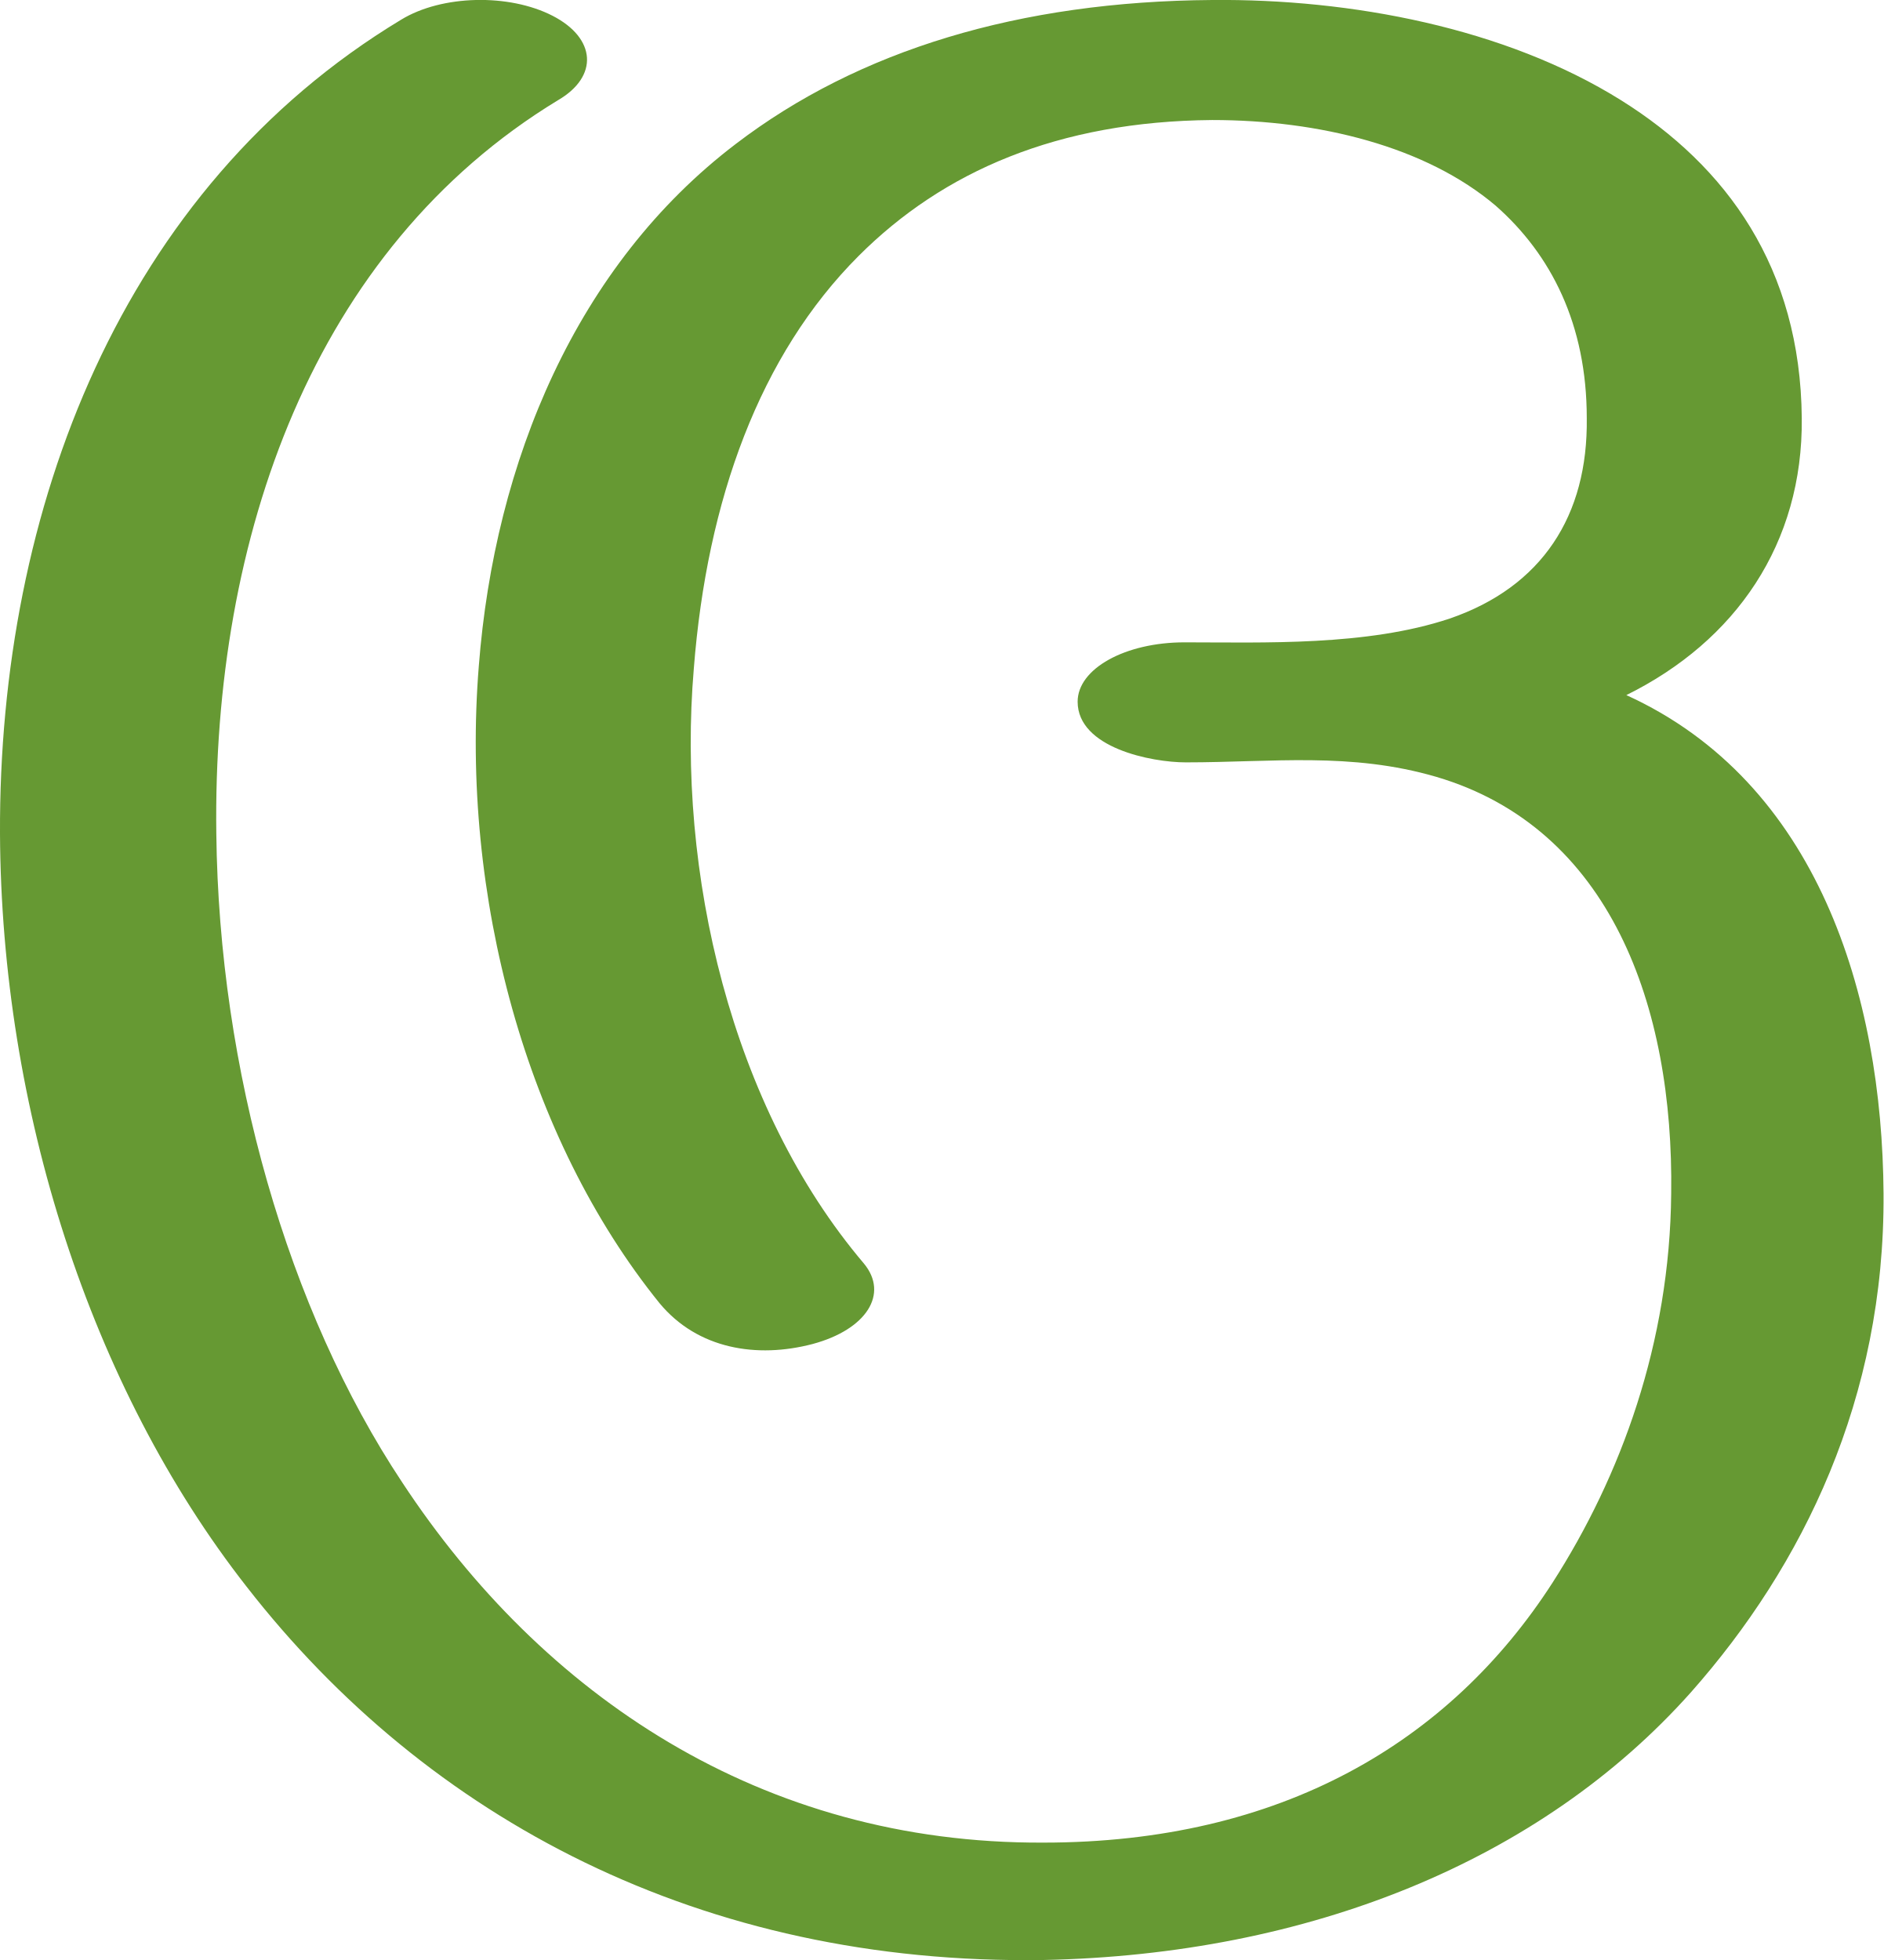
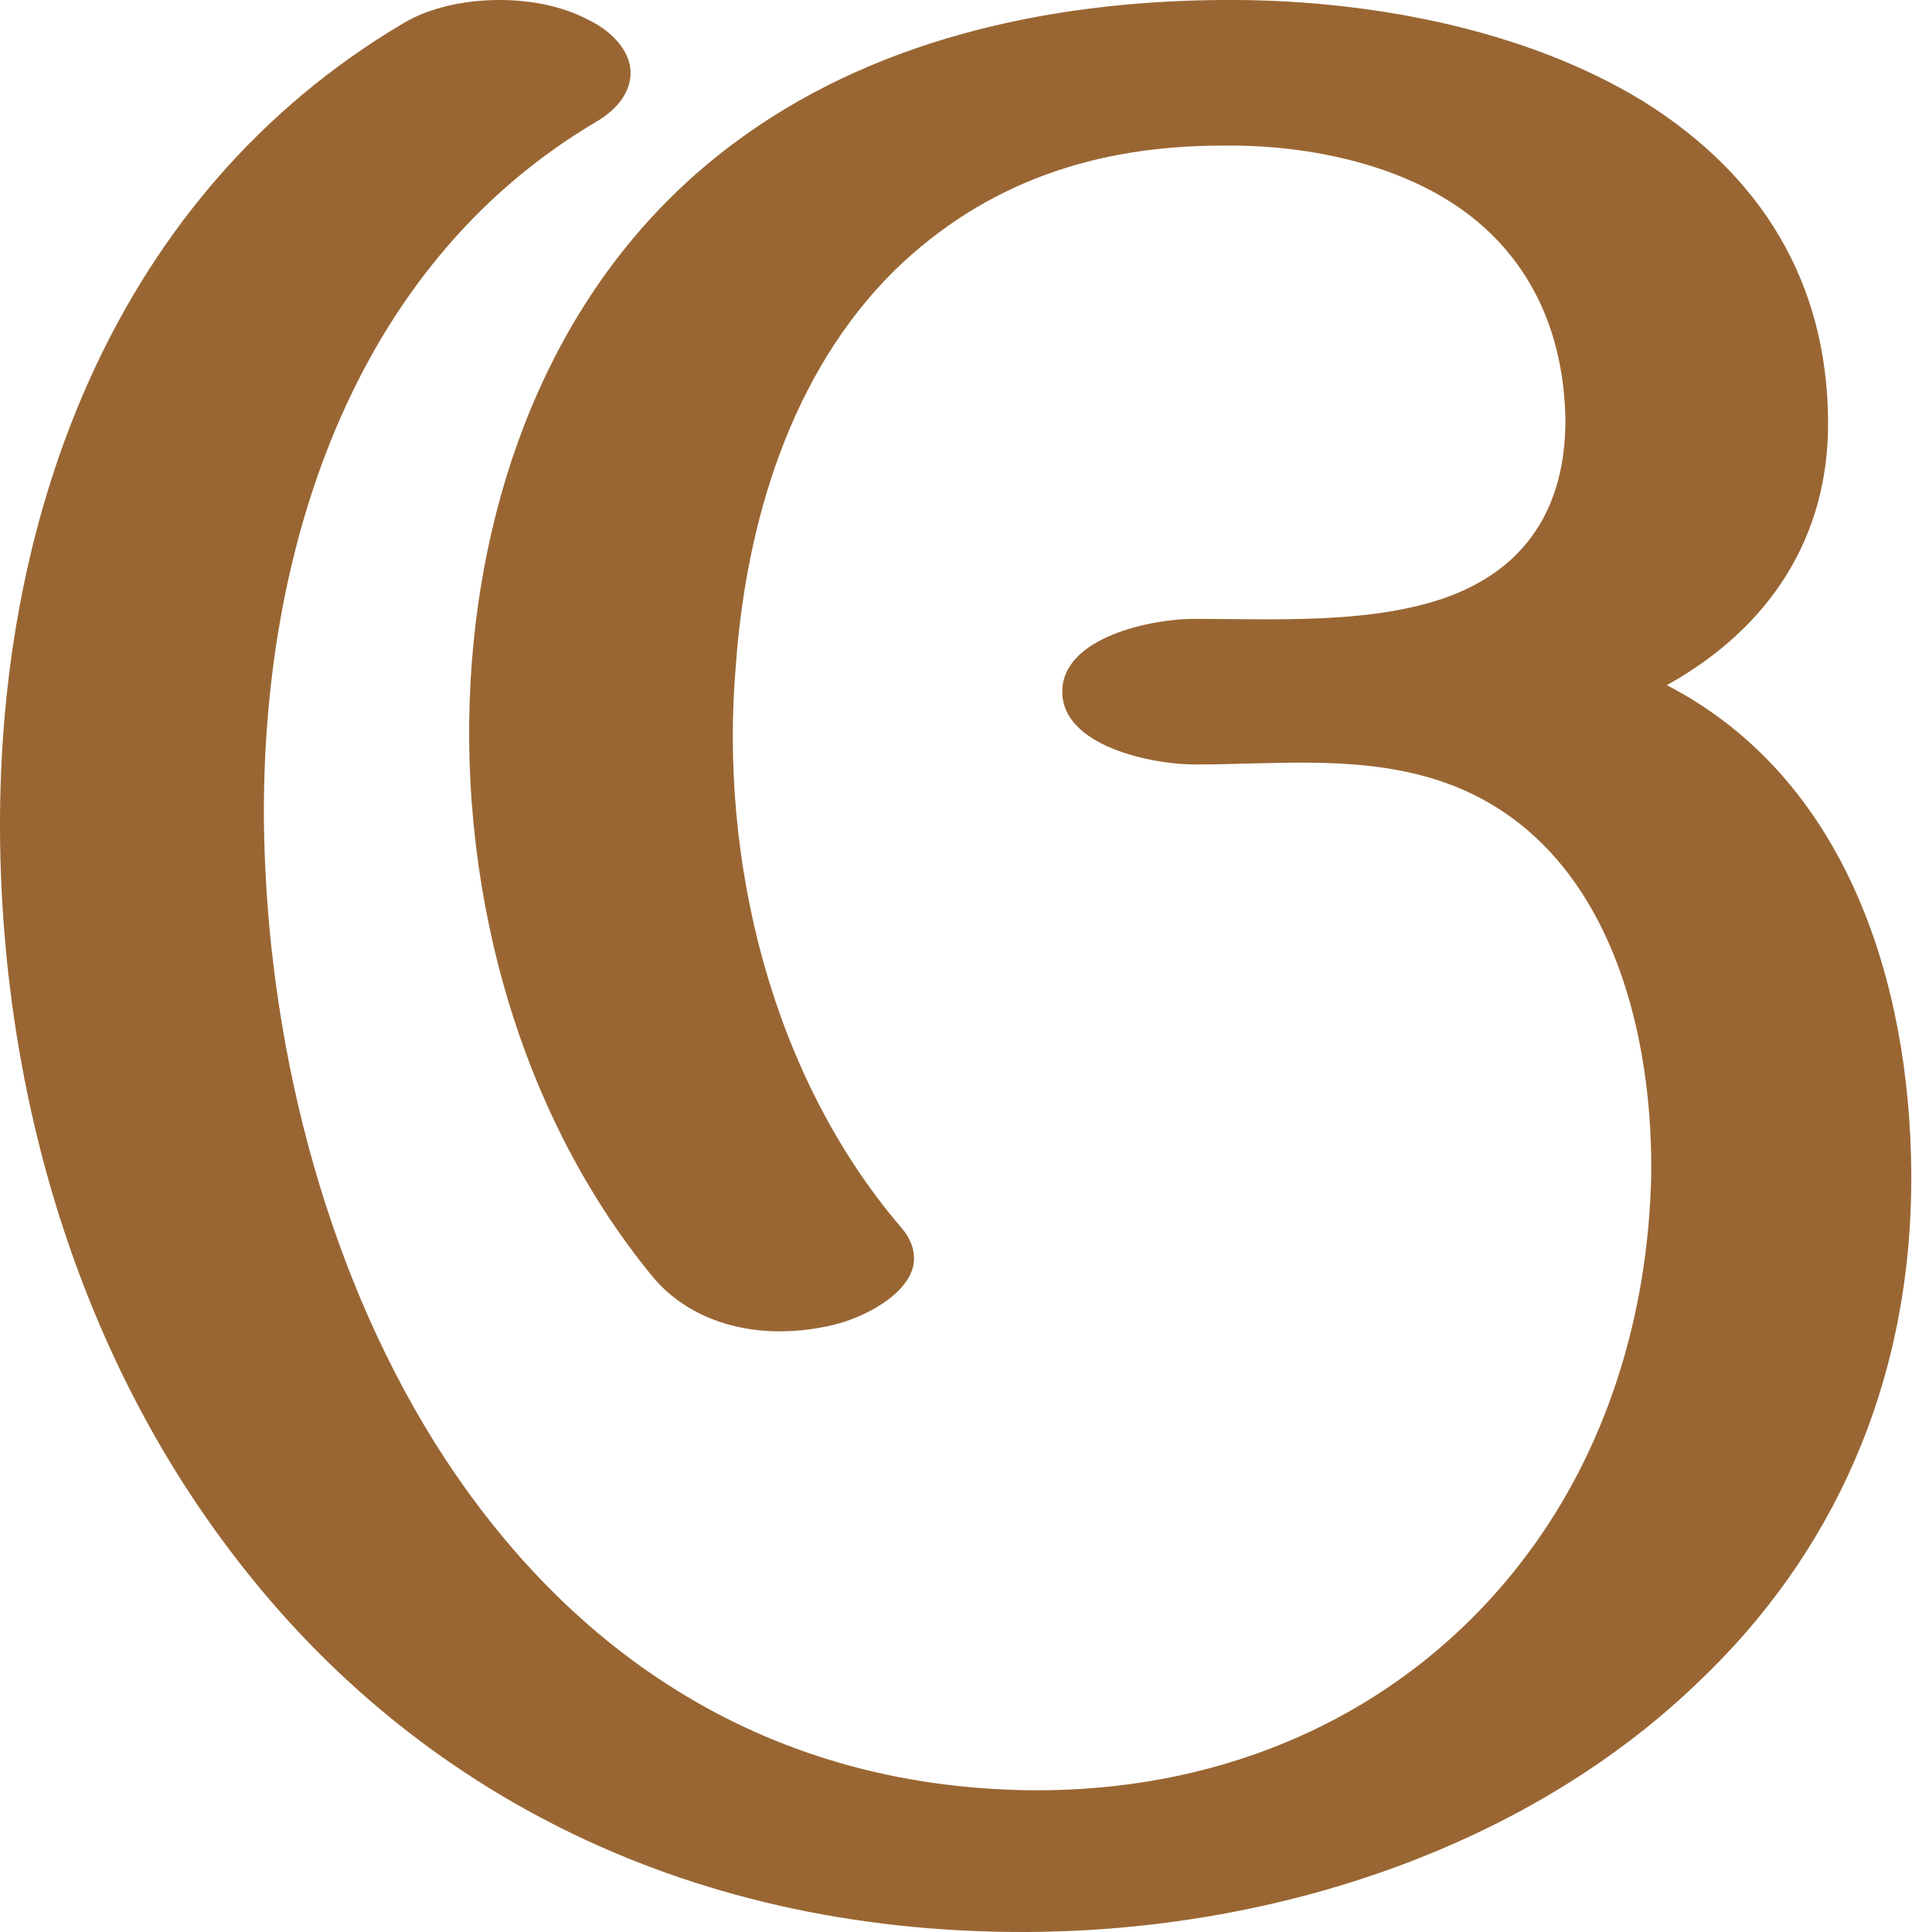
- <svg xmlns="http://www.w3.org/2000/svg" xml:space="preserve" width="1428px" height="1486px" version="1.1" style="shape-rendering:geometricPrecision; text-rendering:geometricPrecision; image-rendering:optimizeQuality; fill-rule:evenodd; clip-rule:evenodd" viewBox="0 0 1428 1486">
+ <svg xmlns="http://www.w3.org/2000/svg" xml:space="preserve" width="1470px" height="1486px" version="1.1" style="shape-rendering:geometricPrecision; text-rendering:geometricPrecision; image-rendering:optimizeQuality; fill-rule:evenodd; clip-rule:evenodd" viewBox="0 0 1470 1486">
  <defs>
    <style type="text/css">
   
-     .fil0 {fill:#669933;fill-rule:nonzero}
+     .fil0 {fill:#996633;fill-rule:nonzero}
   
  </style>
  </defs>
  <g id="Layer_x0020_1">
-     <path class="fil0" d="M899 578c-26,0 -82,-11 -82,-46 0,-25 36,-45 81,-45 60,0 138,3 201,-18 70,-24 105,-78 104,-152 0,-71 -27,-124 -69,-161 -53,-45 -134,-65 -215,-65 -117,1 -204,39 -268,103 -75,75 -115,185 -125,313 -13,154 28,332 129,451 19,23 2,50 -39,61 -42,11 -87,4 -116,-31 -101,-125 -151,-309 -137,-483 12,-155 74,-304 195,-396 93,-71 215,-108 361,-109 105,-1 222,21 310,76 80,50 136,127 137,241 1,95 -50,169 -133,210 145,66 194,227 195,378 1,155 -61,282 -146,378 -114,128 -290,199 -491,203 -259,4 -467,-107 -604,-283 -119,-152 -186,-363 -187,-571 -1,-246 92,-489 304,-617 31,-19 82,-20 115,-3 33,17 35,46 4,64 -186,113 -262,332 -259,556 2,179 54,361 141,492 106,161 272,274 486,273 180,0 308,-76 386,-197 52,-81 89,-182 90,-295 2,-142 -46,-277 -178,-316 -65,-19 -124,-11 -190,-11z" />
+     <path class="fil0" d="M919 588c-33,0 -102,-14 -102,-56 0,-42 69,-56 101,-56 61,0 132,4 190,-15 66,-22 96,-71 96,-138 -1,-59 -21,-113 -67,-152 -52,-44 -130,-60 -197,-59 -97,0 -182,28 -252,96 -80,79 -114,194 -122,303 -13,150 27,316 127,433 7,8 10,16 10,24 0,24 -33,43 -58,50 -15,4 -30,6 -46,6 -36,0 -73,-13 -97,-42 -107,-130 -152,-309 -139,-474 12,-152 73,-301 199,-396 107,-81 243,-111 377,-112 109,-1 232,21 325,78 91,57 141,139 142,245 1,90 -45,160 -124,204 139,72 187,230 188,375 1,163 -62,295 -163,391 -129,125 -321,192 -517,193 -270,1 -480,-115 -615,-296 -112,-149 -174,-344 -175,-552 -1,-244 89,-489 310,-620 20,-12 47,-18 74,-18 25,0 49,5 68,15 21,10 33,26 33,41 0,13 -8,27 -27,38 -189,112 -257,333 -255,539 2,164 45,338 131,476 97,155 248,266 460,268 163,1 297,-69 381,-182 59,-79 93,-181 95,-293 1,-121 -39,-266 -171,-304 -59,-17 -120,-10 -180,-10z" />
  </g>
</svg>
